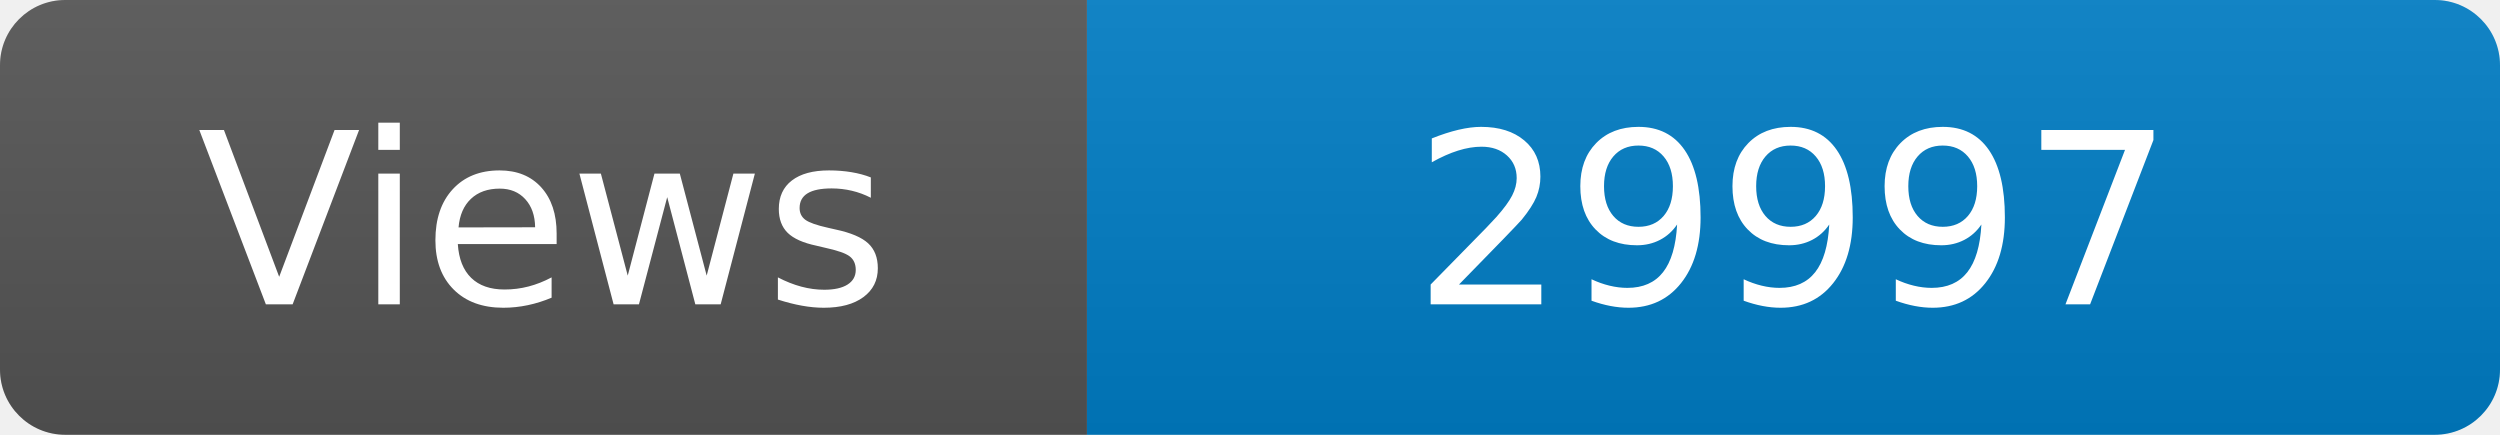
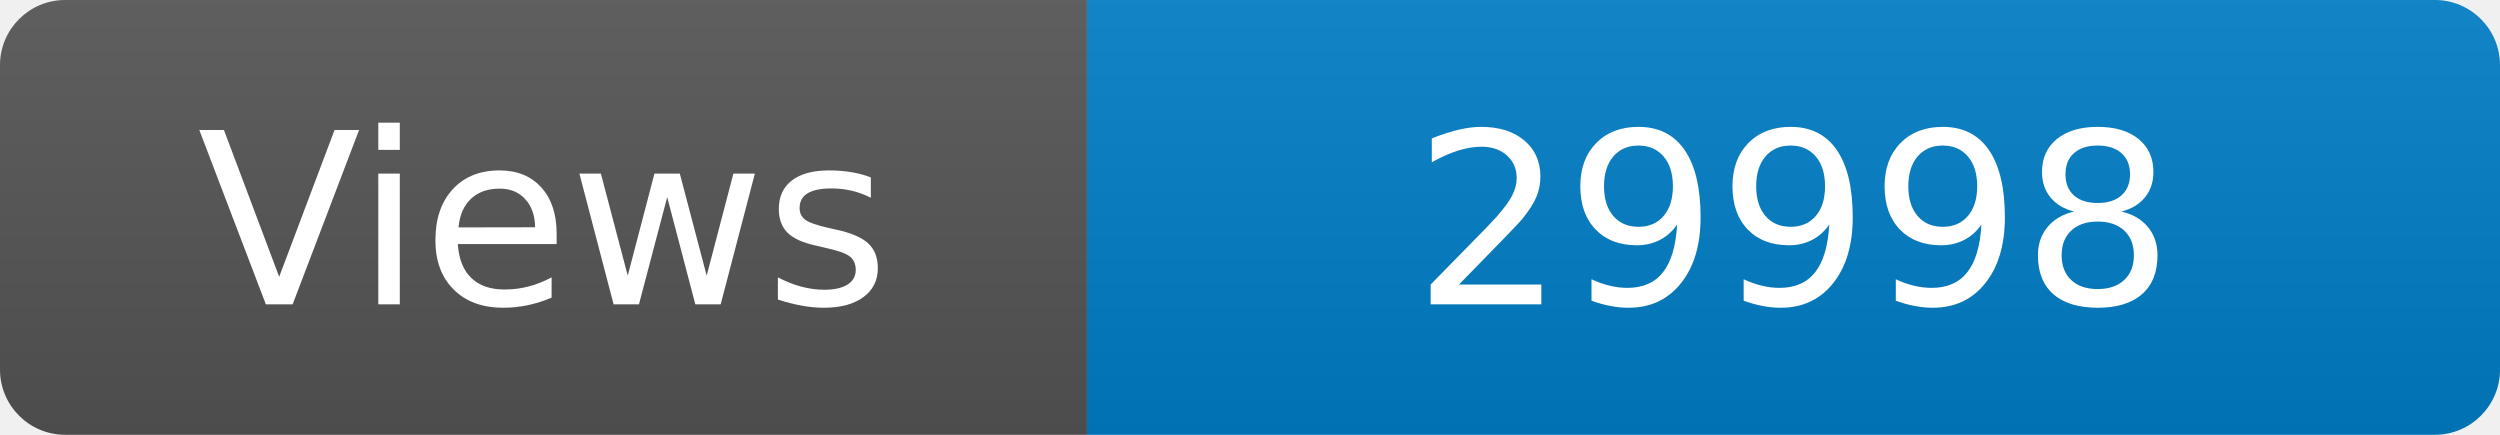
<svg xmlns="http://www.w3.org/2000/svg" width="115" height="20" role="img" aria-label="Maintained?: yes">
  <linearGradient id="s" x2="0" y2="100%">
    <stop offset="0" stop-color="#bbb" stop-opacity=".1" />
    <stop offset="1" stop-opacity=".1" />
  </linearGradient>
  <clipPath id="r">
    <rect width="115" height="20" rx="3" fill="#fff" />
  </clipPath>
  <g clip-path="url(#r)">
    <rect width="50" height="20" fill="#555" />
    <rect x="50" width="160" height="20" fill="#007ec6" />
    <rect width="115" height="20" fill="url(#s)" />
  </g>
  <g fill="#fff" text-anchor="middle" font-family="Verdana,Geneva,DejaVu Sans,sans-serif" font-size="110">
    <text x="250" y="140" transform="scale(.1)" fill="#fff">Views</text>
-     <text x="825" y="140" transform="scale(.1)" fill="#fff">29997</text>
+     <text x="825" y="140" transform="scale(.1)" fill="#fff">29998</text>
  </g>
</svg>
